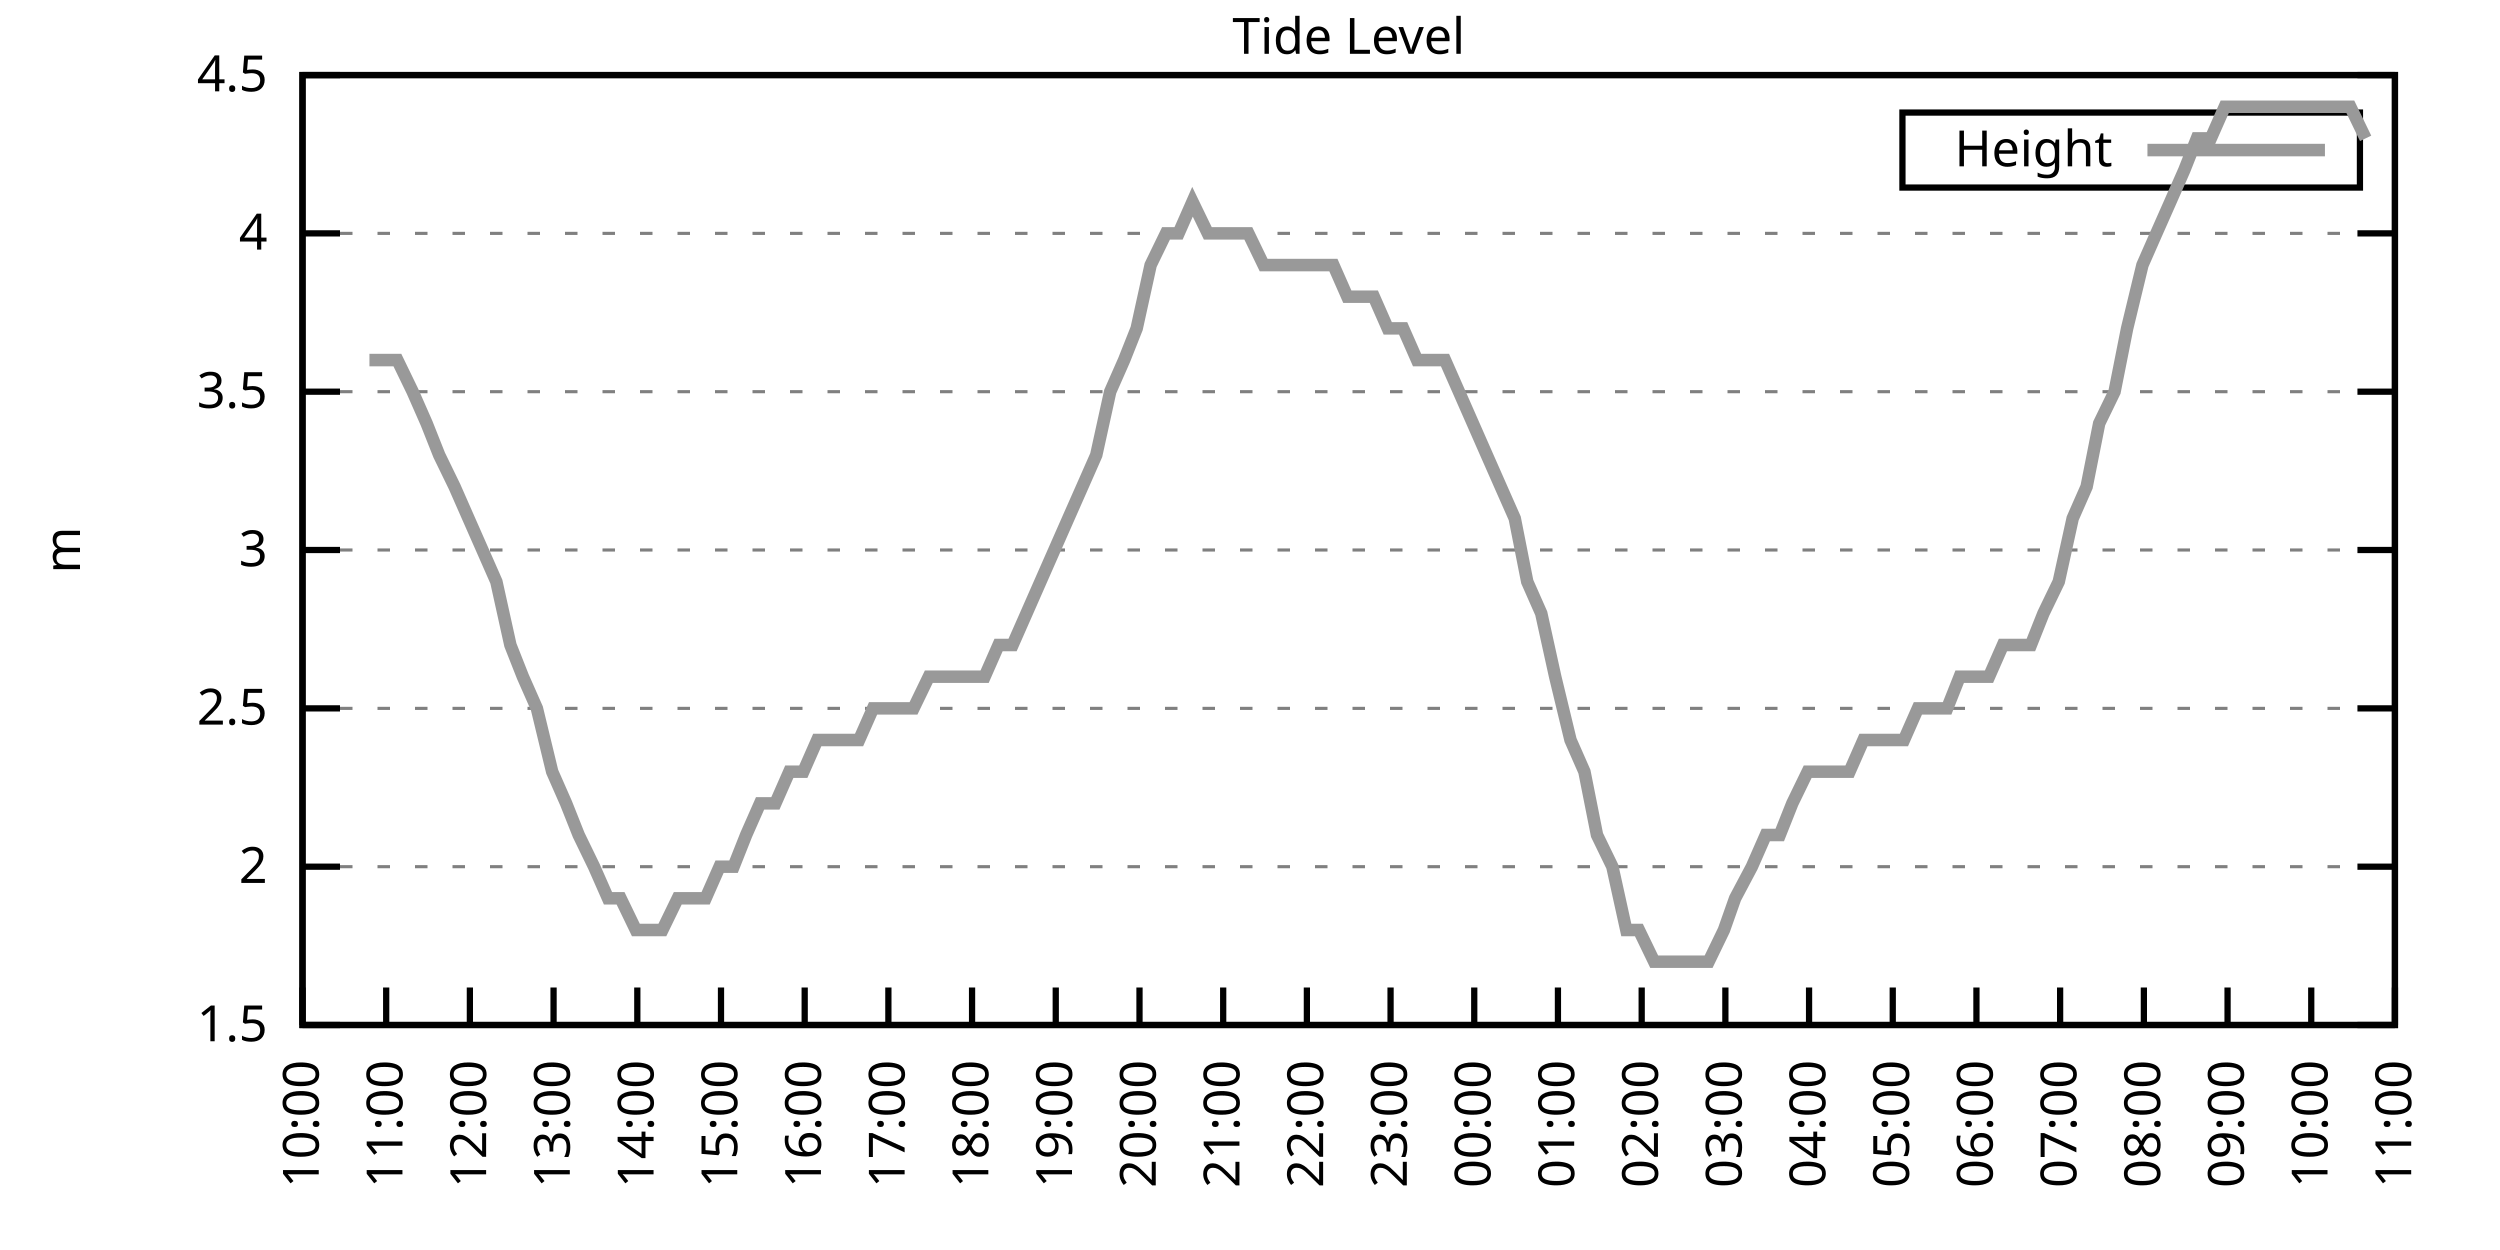
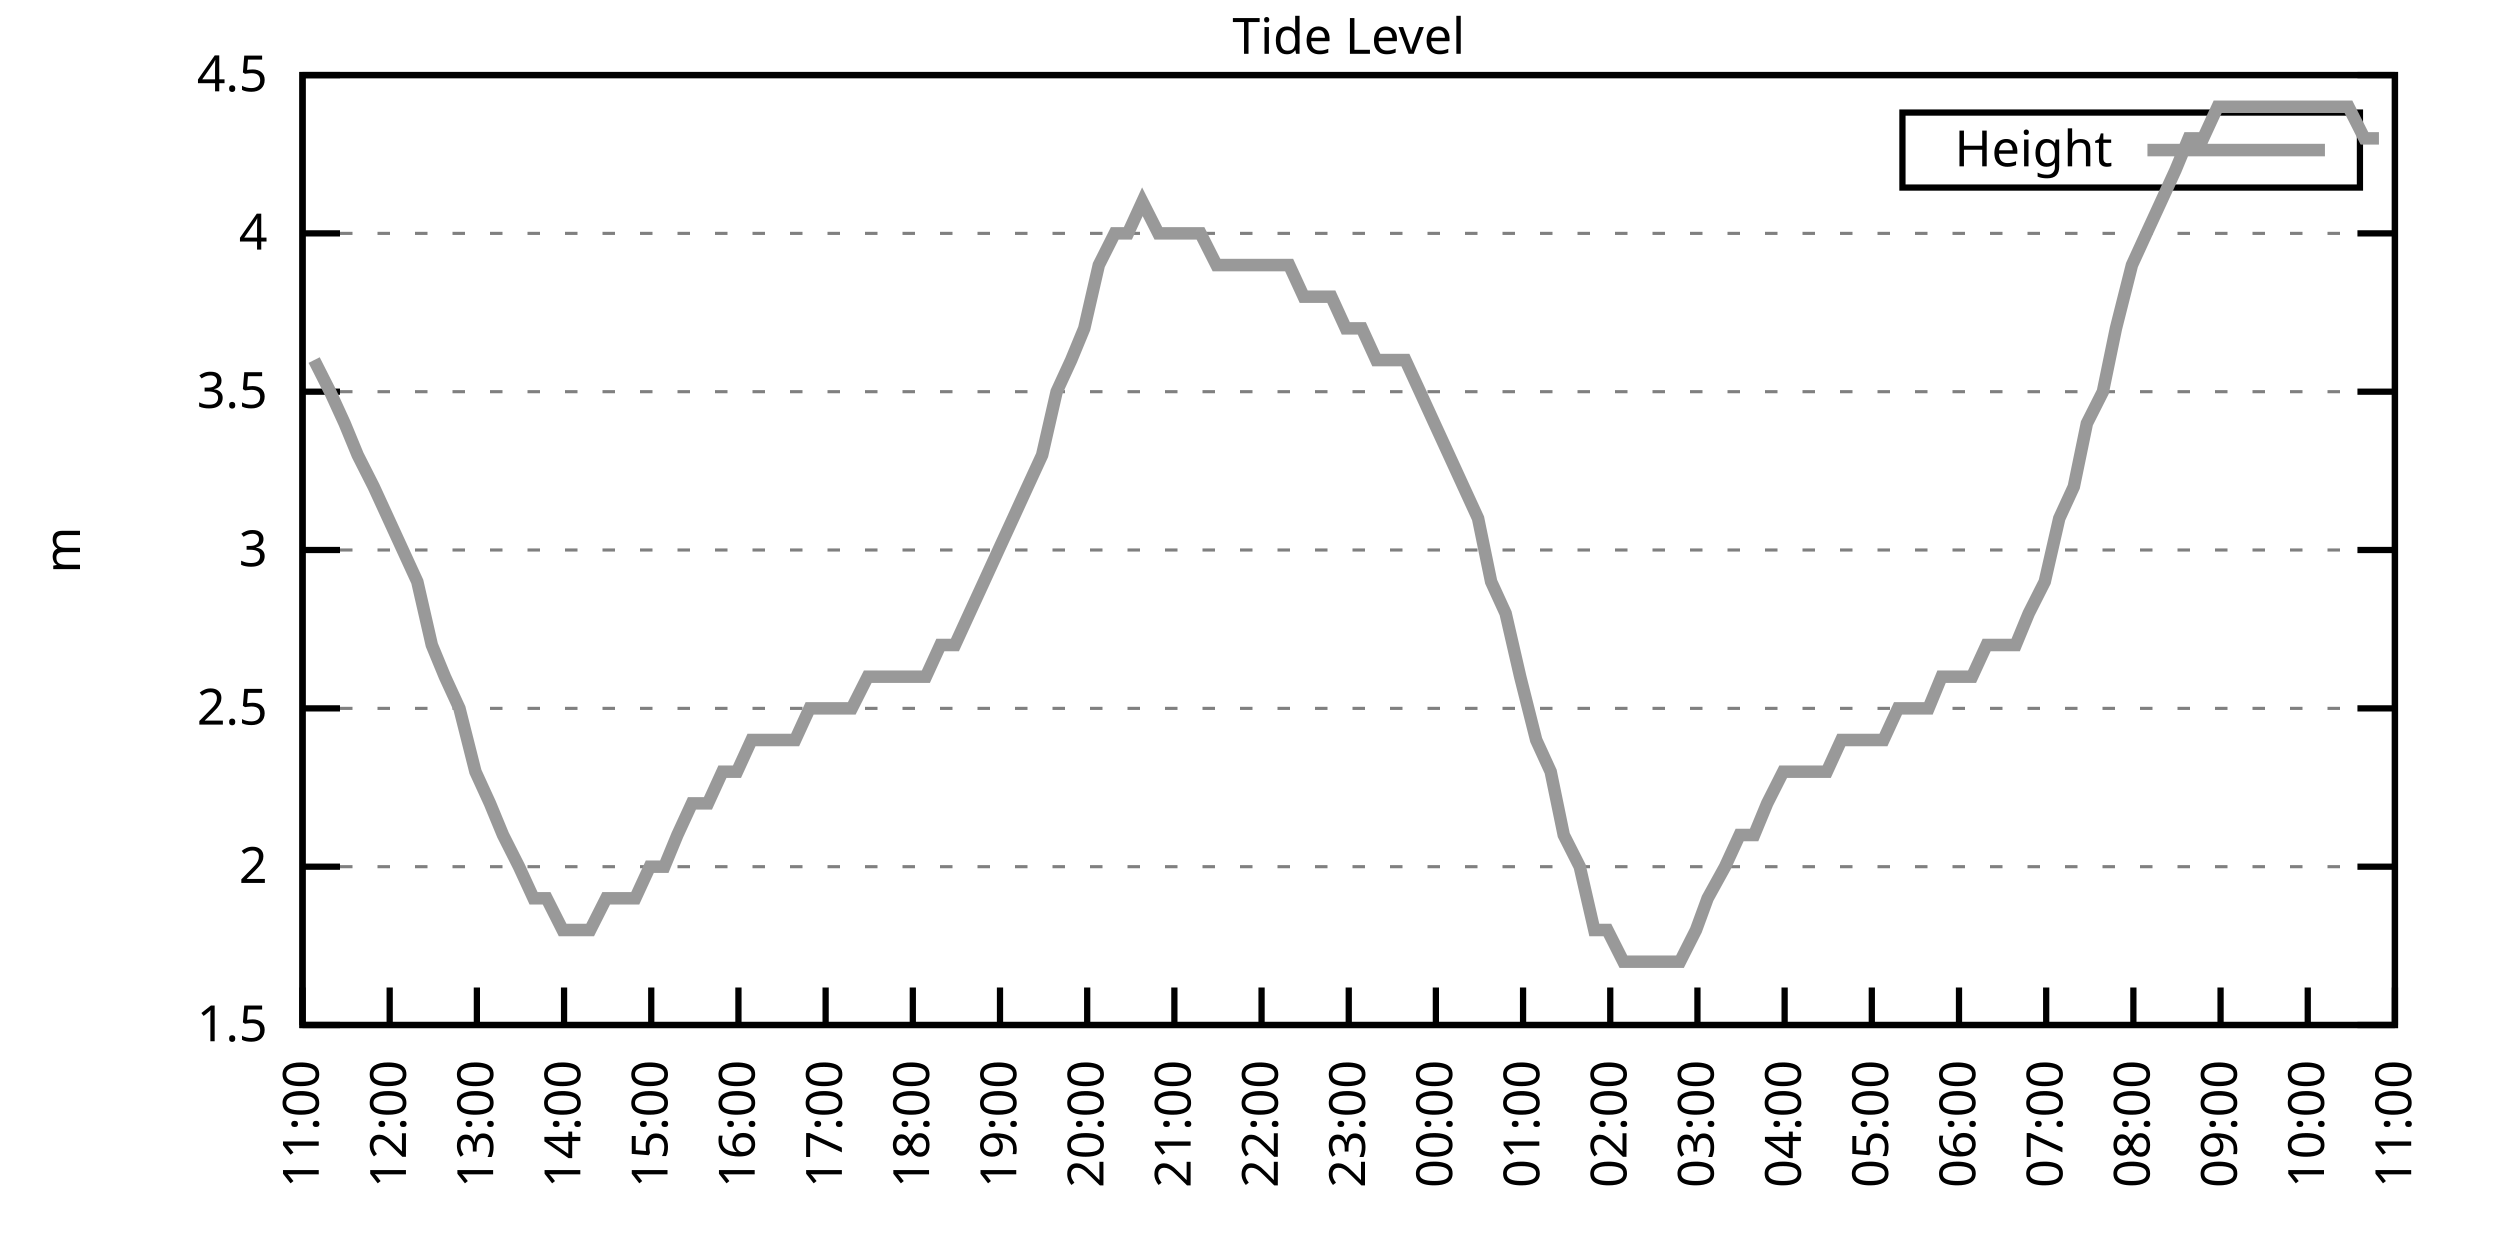
<svg xmlns="http://www.w3.org/2000/svg" xmlns:xlink="http://www.w3.org/1999/xlink" width="400" height="200" viewBox="0 0 400 200">
  <g id="gnuplot_canvas">
    <rect x="0" y="0" width="400" height="200" fill="none" />
    <defs>
      <circle id="gpDot" r="0.5" stroke-width="0.5" stroke="currentColor" />
      <path id="gpPt0" stroke-width="0.333" stroke="currentColor" d="M-1,0 h2 M0,-1 v2" />
      <path id="gpPt1" stroke-width="0.333" stroke="currentColor" d="M-1,-1 L1,1 M1,-1 L-1,1" />
      <path id="gpPt2" stroke-width="0.333" stroke="currentColor" d="M-1,0 L1,0 M0,-1 L0,1 M-1,-1 L1,1 M-1,1 L1,-1" />
      <rect id="gpPt3" stroke-width="0.333" stroke="currentColor" x="-1" y="-1" width="2" height="2" />
      <rect id="gpPt4" stroke-width="0.333" stroke="currentColor" fill="currentColor" x="-1" y="-1" width="2" height="2" />
      <circle id="gpPt5" stroke-width="0.333" stroke="currentColor" cx="0" cy="0" r="1" />
      <use xlink:href="#gpPt5" id="gpPt6" fill="currentColor" stroke="none" />
      <path id="gpPt7" stroke-width="0.333" stroke="currentColor" d="M0,-1.33 L-1.33,0.67 L1.33,0.67 z" />
      <use xlink:href="#gpPt7" id="gpPt8" fill="currentColor" stroke="none" />
      <use xlink:href="#gpPt7" id="gpPt9" stroke="currentColor" transform="rotate(180)" />
      <use xlink:href="#gpPt9" id="gpPt10" fill="currentColor" stroke="none" />
      <use xlink:href="#gpPt3" id="gpPt11" stroke="currentColor" transform="rotate(45)" />
      <use xlink:href="#gpPt11" id="gpPt12" fill="currentColor" stroke="none" />
      <path id="gpPt13" stroke-width="0.333" stroke="currentColor" d="M0,1.330 L1.265,0.411 L0.782,-1.067 L-0.782,-1.076 L-1.265,0.411 z" />
      <use xlink:href="#gpPt13" id="gpPt14" fill="currentColor" stroke="none" />
      <filter id="textbox" filterUnits="objectBoundingBox" x="0" y="0" height="1" width="1">
        <feFlood flood-color="white" flood-opacity="1" result="bgnd" />
        <feComposite in="SourceGraphic" in2="bgnd" operator="atop" />
      </filter>
      <filter id="greybox" filterUnits="objectBoundingBox" x="0" y="0" height="1" width="1">
        <feFlood flood-color="lightgrey" flood-opacity="1" result="grey" />
        <feComposite in="SourceGraphic" in2="grey" operator="atop" />
      </filter>
    </defs>
    <g fill="none" color="white" stroke="currentColor" stroke-width="1.00" stroke-linecap="butt" stroke-linejoin="miter">
</g>
    <g fill="none" color="black" stroke="currentColor" stroke-width="1.00" stroke-linecap="butt" stroke-linejoin="miter">
      <g stroke="none" shape-rendering="crispEdges">
        <polygon fill="rgb(255, 255, 255)" points="48.40,164.00 383.18,164.00 383.18,12.02 48.40,12.02 " />
      </g>
    </g>
    <g fill="none" color="black" stroke="currentColor" stroke-width="1.00" stroke-linecap="butt" stroke-linejoin="miter">
</g>
    <g fill="none" color="black" stroke="black" stroke-width="0.50" stroke-linecap="butt" stroke-linejoin="miter">
</g>
    <g fill="none" color="gray" stroke="currentColor" stroke-width="0.50" stroke-linecap="butt" stroke-linejoin="miter">
      <path stroke="gray" stroke-dasharray="2,4" class="gridline" d="M48.40,164.00 L383.19,164.00  " />
    </g>
    <g fill="none" color="gray" stroke="gray" stroke-width="1.00" stroke-linecap="butt" stroke-linejoin="miter">
</g>
    <g fill="none" color="black" stroke="currentColor" stroke-width="1.00" stroke-linecap="butt" stroke-linejoin="miter">
      <path stroke="black" d="M48.40,164.00 L54.40,164.00 M383.19,164.00 L377.19,164.00  " />
      <g transform="translate(42.80,166.60)" stroke="none" fill="black" font-family="Sans" font-size="8.00" text-anchor="end">
        <text>
          <tspan font-family="Sans"> 1.5</tspan>
        </text>
      </g>
    </g>
    <g fill="none" color="black" stroke="currentColor" stroke-width="1.00" stroke-linecap="butt" stroke-linejoin="miter">
</g>
    <g fill="none" color="black" stroke="black" stroke-width="0.50" stroke-linecap="butt" stroke-linejoin="miter">
</g>
    <g fill="none" color="gray" stroke="currentColor" stroke-width="0.50" stroke-linecap="butt" stroke-linejoin="miter">
      <path stroke="gray" stroke-dasharray="2,4" class="gridline" d="M48.40,138.67 L383.19,138.67  " />
    </g>
    <g fill="none" color="gray" stroke="gray" stroke-width="1.00" stroke-linecap="butt" stroke-linejoin="miter">
</g>
    <g fill="none" color="black" stroke="currentColor" stroke-width="1.00" stroke-linecap="butt" stroke-linejoin="miter">
      <path stroke="black" d="M48.40,138.67 L54.40,138.67 M383.19,138.67 L377.19,138.67  " />
      <g transform="translate(42.80,141.27)" stroke="none" fill="black" font-family="Sans" font-size="8.00" text-anchor="end">
        <text>
          <tspan font-family="Sans"> 2</tspan>
        </text>
      </g>
    </g>
    <g fill="none" color="black" stroke="currentColor" stroke-width="1.00" stroke-linecap="butt" stroke-linejoin="miter">
</g>
    <g fill="none" color="black" stroke="black" stroke-width="0.50" stroke-linecap="butt" stroke-linejoin="miter">
</g>
    <g fill="none" color="gray" stroke="currentColor" stroke-width="0.50" stroke-linecap="butt" stroke-linejoin="miter">
      <path stroke="gray" stroke-dasharray="2,4" class="gridline" d="M48.40,113.34 L383.19,113.34  " />
    </g>
    <g fill="none" color="gray" stroke="gray" stroke-width="1.00" stroke-linecap="butt" stroke-linejoin="miter">
</g>
    <g fill="none" color="black" stroke="currentColor" stroke-width="1.00" stroke-linecap="butt" stroke-linejoin="miter">
      <path stroke="black" d="M48.40,113.34 L54.40,113.34 M383.19,113.34 L377.19,113.34  " />
      <g transform="translate(42.80,115.94)" stroke="none" fill="black" font-family="Sans" font-size="8.00" text-anchor="end">
        <text>
          <tspan font-family="Sans"> 2.5</tspan>
        </text>
      </g>
    </g>
    <g fill="none" color="black" stroke="currentColor" stroke-width="1.00" stroke-linecap="butt" stroke-linejoin="miter">
</g>
    <g fill="none" color="black" stroke="black" stroke-width="0.50" stroke-linecap="butt" stroke-linejoin="miter">
</g>
    <g fill="none" color="gray" stroke="currentColor" stroke-width="0.50" stroke-linecap="butt" stroke-linejoin="miter">
      <path stroke="gray" stroke-dasharray="2,4" class="gridline" d="M48.40,88.00 L383.19,88.00  " />
    </g>
    <g fill="none" color="gray" stroke="gray" stroke-width="1.00" stroke-linecap="butt" stroke-linejoin="miter">
</g>
    <g fill="none" color="black" stroke="currentColor" stroke-width="1.00" stroke-linecap="butt" stroke-linejoin="miter">
      <path stroke="black" d="M48.40,88.00 L54.40,88.00 M383.19,88.00 L377.19,88.00  " />
      <g transform="translate(42.80,90.60)" stroke="none" fill="black" font-family="Sans" font-size="8.00" text-anchor="end">
        <text>
          <tspan font-family="Sans"> 3</tspan>
        </text>
      </g>
    </g>
    <g fill="none" color="black" stroke="currentColor" stroke-width="1.00" stroke-linecap="butt" stroke-linejoin="miter">
</g>
    <g fill="none" color="black" stroke="black" stroke-width="0.50" stroke-linecap="butt" stroke-linejoin="miter">
</g>
    <g fill="none" color="gray" stroke="currentColor" stroke-width="0.50" stroke-linecap="butt" stroke-linejoin="miter">
      <path stroke="gray" stroke-dasharray="2,4" class="gridline" d="M48.40,62.67 L383.19,62.67  " />
    </g>
    <g fill="none" color="gray" stroke="gray" stroke-width="1.00" stroke-linecap="butt" stroke-linejoin="miter">
</g>
    <g fill="none" color="black" stroke="currentColor" stroke-width="1.00" stroke-linecap="butt" stroke-linejoin="miter">
      <path stroke="black" d="M48.40,62.67 L54.40,62.67 M383.19,62.67 L377.19,62.67  " />
      <g transform="translate(42.80,65.27)" stroke="none" fill="black" font-family="Sans" font-size="8.00" text-anchor="end">
        <text>
          <tspan font-family="Sans"> 3.5</tspan>
        </text>
      </g>
    </g>
    <g fill="none" color="black" stroke="currentColor" stroke-width="1.00" stroke-linecap="butt" stroke-linejoin="miter">
</g>
    <g fill="none" color="black" stroke="black" stroke-width="0.50" stroke-linecap="butt" stroke-linejoin="miter">
</g>
    <g fill="none" color="gray" stroke="currentColor" stroke-width="0.50" stroke-linecap="butt" stroke-linejoin="miter">
      <path stroke="gray" stroke-dasharray="2,4" class="gridline" d="M48.40,37.34 L383.19,37.34  " />
    </g>
    <g fill="none" color="gray" stroke="gray" stroke-width="1.00" stroke-linecap="butt" stroke-linejoin="miter">
</g>
    <g fill="none" color="black" stroke="currentColor" stroke-width="1.00" stroke-linecap="butt" stroke-linejoin="miter">
      <path stroke="black" d="M48.40,37.34 L54.40,37.34 M383.19,37.34 L377.19,37.34  " />
      <g transform="translate(42.80,39.94)" stroke="none" fill="black" font-family="Sans" font-size="8.00" text-anchor="end">
        <text>
          <tspan font-family="Sans"> 4</tspan>
        </text>
      </g>
    </g>
    <g fill="none" color="black" stroke="currentColor" stroke-width="1.00" stroke-linecap="butt" stroke-linejoin="miter">
</g>
    <g fill="none" color="black" stroke="black" stroke-width="0.50" stroke-linecap="butt" stroke-linejoin="miter">
</g>
    <g fill="none" color="gray" stroke="currentColor" stroke-width="0.50" stroke-linecap="butt" stroke-linejoin="miter">
      <path stroke="gray" stroke-dasharray="2,4" class="gridline" d="M48.40,12.01 L383.19,12.01  " />
    </g>
    <g fill="none" color="gray" stroke="gray" stroke-width="1.00" stroke-linecap="butt" stroke-linejoin="miter">
</g>
    <g fill="none" color="black" stroke="currentColor" stroke-width="1.00" stroke-linecap="butt" stroke-linejoin="miter">
      <path stroke="black" d="M48.40,12.01 L54.40,12.01 M383.19,12.01 L377.19,12.01  " />
      <g transform="translate(42.80,14.61)" stroke="none" fill="black" font-family="Sans" font-size="8.00" text-anchor="end">
        <text>
          <tspan font-family="Sans"> 4.5</tspan>
        </text>
      </g>
    </g>
    <g fill="none" color="black" stroke="currentColor" stroke-width="1.00" stroke-linecap="butt" stroke-linejoin="miter">
      <path stroke="black" d="M48.40,164.00 L48.40,158.00  " />
      <g transform="translate(51.00,169.60) rotate(270.00)" stroke="none" fill="black" font-family="Sans" font-size="8.00" text-anchor="end">
        <text>
-           <tspan font-family="Sans">10:00</tspan>
-         </text>
-       </g>
-     </g>
-     <g fill="none" color="black" stroke="currentColor" stroke-width="1.00" stroke-linecap="butt" stroke-linejoin="miter">
-       <path stroke="black" d="M61.79,164.00 L61.79,158.00  " />
-       <g transform="translate(64.39,169.60) rotate(270.00)" stroke="none" fill="black" font-family="Sans" font-size="8.00" text-anchor="end">
-         <text>
          <tspan font-family="Sans">11:00</tspan>
        </text>
      </g>
    </g>
    <g fill="none" color="black" stroke="currentColor" stroke-width="1.00" stroke-linecap="butt" stroke-linejoin="miter">
-       <path stroke="black" d="M75.18,164.00 L75.18,158.00  " />
-       <g transform="translate(77.78,169.60) rotate(270.00)" stroke="none" fill="black" font-family="Sans" font-size="8.00" text-anchor="end">
+       <path stroke="black" d="M62.35,164.00 L62.35,158.00  " />
+       <g transform="translate(64.95,169.60) rotate(270.00)" stroke="none" fill="black" font-family="Sans" font-size="8.00" text-anchor="end">
        <text>
          <tspan font-family="Sans">12:00</tspan>
        </text>
      </g>
    </g>
    <g fill="none" color="black" stroke="currentColor" stroke-width="1.00" stroke-linecap="butt" stroke-linejoin="miter">
-       <path stroke="black" d="M88.57,164.00 L88.57,158.00  " />
-       <g transform="translate(91.17,169.60) rotate(270.00)" stroke="none" fill="black" font-family="Sans" font-size="8.00" text-anchor="end">
+       <path stroke="black" d="M76.30,164.00 L76.30,158.00  " />
+       <g transform="translate(78.90,169.60) rotate(270.00)" stroke="none" fill="black" font-family="Sans" font-size="8.00" text-anchor="end">
        <text>
          <tspan font-family="Sans">13:00</tspan>
        </text>
      </g>
    </g>
    <g fill="none" color="black" stroke="currentColor" stroke-width="1.00" stroke-linecap="butt" stroke-linejoin="miter">
-       <path stroke="black" d="M101.97,164.00 L101.97,158.00  " />
-       <g transform="translate(104.57,169.60) rotate(270.00)" stroke="none" fill="black" font-family="Sans" font-size="8.00" text-anchor="end">
+       <path stroke="black" d="M90.25,164.00 L90.25,158.00  " />
+       <g transform="translate(92.85,169.60) rotate(270.00)" stroke="none" fill="black" font-family="Sans" font-size="8.00" text-anchor="end">
        <text>
          <tspan font-family="Sans">14:00</tspan>
        </text>
      </g>
    </g>
    <g fill="none" color="black" stroke="currentColor" stroke-width="1.00" stroke-linecap="butt" stroke-linejoin="miter">
-       <path stroke="black" d="M115.36,164.00 L115.36,158.00  " />
-       <g transform="translate(117.96,169.60) rotate(270.00)" stroke="none" fill="black" font-family="Sans" font-size="8.00" text-anchor="end">
+       <path stroke="black" d="M104.20,164.00 L104.20,158.00  " />
+       <g transform="translate(106.80,169.60) rotate(270.00)" stroke="none" fill="black" font-family="Sans" font-size="8.00" text-anchor="end">
        <text>
          <tspan font-family="Sans">15:00</tspan>
        </text>
      </g>
    </g>
    <g fill="none" color="black" stroke="currentColor" stroke-width="1.00" stroke-linecap="butt" stroke-linejoin="miter">
-       <path stroke="black" d="M128.75,164.00 L128.75,158.00  " />
-       <g transform="translate(131.35,169.60) rotate(270.00)" stroke="none" fill="black" font-family="Sans" font-size="8.00" text-anchor="end">
+       <path stroke="black" d="M118.15,164.00 L118.15,158.00  " />
+       <g transform="translate(120.75,169.60) rotate(270.00)" stroke="none" fill="black" font-family="Sans" font-size="8.00" text-anchor="end">
        <text>
          <tspan font-family="Sans">16:00</tspan>
        </text>
      </g>
    </g>
    <g fill="none" color="black" stroke="currentColor" stroke-width="1.00" stroke-linecap="butt" stroke-linejoin="miter">
-       <path stroke="black" d="M142.14,164.00 L142.14,158.00  " />
-       <g transform="translate(144.74,169.60) rotate(270.00)" stroke="none" fill="black" font-family="Sans" font-size="8.00" text-anchor="end">
+       <path stroke="black" d="M132.10,164.00 L132.10,158.00  " />
+       <g transform="translate(134.70,169.60) rotate(270.00)" stroke="none" fill="black" font-family="Sans" font-size="8.00" text-anchor="end">
        <text>
          <tspan font-family="Sans">17:00</tspan>
        </text>
      </g>
    </g>
    <g fill="none" color="black" stroke="currentColor" stroke-width="1.00" stroke-linecap="butt" stroke-linejoin="miter">
-       <path stroke="black" d="M155.53,164.00 L155.53,158.00  " />
-       <g transform="translate(158.13,169.60) rotate(270.00)" stroke="none" fill="black" font-family="Sans" font-size="8.00" text-anchor="end">
+       <path stroke="black" d="M146.05,164.00 L146.05,158.00  " />
+       <g transform="translate(148.65,169.60) rotate(270.00)" stroke="none" fill="black" font-family="Sans" font-size="8.00" text-anchor="end">
        <text>
          <tspan font-family="Sans">18:00</tspan>
        </text>
      </g>
    </g>
    <g fill="none" color="black" stroke="currentColor" stroke-width="1.00" stroke-linecap="butt" stroke-linejoin="miter">
-       <path stroke="black" d="M168.92,164.00 L168.92,158.00  " />
-       <g transform="translate(171.52,169.60) rotate(270.00)" stroke="none" fill="black" font-family="Sans" font-size="8.00" text-anchor="end">
+       <path stroke="black" d="M160.00,164.00 L160.00,158.00  " />
+       <g transform="translate(162.60,169.60) rotate(270.00)" stroke="none" fill="black" font-family="Sans" font-size="8.00" text-anchor="end">
        <text>
          <tspan font-family="Sans">19:00</tspan>
        </text>
      </g>
    </g>
    <g fill="none" color="black" stroke="currentColor" stroke-width="1.00" stroke-linecap="butt" stroke-linejoin="miter">
-       <path stroke="black" d="M182.32,164.00 L182.32,158.00  " />
-       <g transform="translate(184.92,169.60) rotate(270.00)" stroke="none" fill="black" font-family="Sans" font-size="8.00" text-anchor="end">
+       <path stroke="black" d="M173.95,164.00 L173.95,158.00  " />
+       <g transform="translate(176.55,169.60) rotate(270.00)" stroke="none" fill="black" font-family="Sans" font-size="8.00" text-anchor="end">
        <text>
          <tspan font-family="Sans">20:00</tspan>
        </text>
      </g>
    </g>
    <g fill="none" color="black" stroke="currentColor" stroke-width="1.00" stroke-linecap="butt" stroke-linejoin="miter">
-       <path stroke="black" d="M195.71,164.00 L195.71,158.00  " />
-       <g transform="translate(198.31,169.60) rotate(270.00)" stroke="none" fill="black" font-family="Sans" font-size="8.00" text-anchor="end">
+       <path stroke="black" d="M187.90,164.00 L187.90,158.00  " />
+       <g transform="translate(190.50,169.60) rotate(270.00)" stroke="none" fill="black" font-family="Sans" font-size="8.00" text-anchor="end">
        <text>
          <tspan font-family="Sans">21:00</tspan>
        </text>
      </g>
    </g>
    <g fill="none" color="black" stroke="currentColor" stroke-width="1.00" stroke-linecap="butt" stroke-linejoin="miter">
-       <path stroke="black" d="M209.10,164.00 L209.10,158.00  " />
-       <g transform="translate(211.70,169.60) rotate(270.00)" stroke="none" fill="black" font-family="Sans" font-size="8.00" text-anchor="end">
+       <path stroke="black" d="M201.85,164.00 L201.85,158.00  " />
+       <g transform="translate(204.45,169.60) rotate(270.00)" stroke="none" fill="black" font-family="Sans" font-size="8.00" text-anchor="end">
        <text>
          <tspan font-family="Sans">22:00</tspan>
        </text>
      </g>
    </g>
    <g fill="none" color="black" stroke="currentColor" stroke-width="1.00" stroke-linecap="butt" stroke-linejoin="miter">
-       <path stroke="black" d="M222.49,164.00 L222.49,158.00  " />
-       <g transform="translate(225.09,169.60) rotate(270.00)" stroke="none" fill="black" font-family="Sans" font-size="8.00" text-anchor="end">
+       <path stroke="black" d="M215.80,164.00 L215.80,158.00  " />
+       <g transform="translate(218.40,169.60) rotate(270.00)" stroke="none" fill="black" font-family="Sans" font-size="8.00" text-anchor="end">
        <text>
          <tspan font-family="Sans">23:00</tspan>
        </text>
      </g>
    </g>
    <g fill="none" color="black" stroke="currentColor" stroke-width="1.00" stroke-linecap="butt" stroke-linejoin="miter">
-       <path stroke="black" d="M235.88,164.00 L235.88,158.00  " />
-       <g transform="translate(238.48,169.60) rotate(270.00)" stroke="none" fill="black" font-family="Sans" font-size="8.00" text-anchor="end">
+       <path stroke="black" d="M229.74,164.00 L229.74,158.00  " />
+       <g transform="translate(232.34,169.60) rotate(270.00)" stroke="none" fill="black" font-family="Sans" font-size="8.00" text-anchor="end">
        <text>
          <tspan font-family="Sans">00:00</tspan>
        </text>
      </g>
    </g>
    <g fill="none" color="black" stroke="currentColor" stroke-width="1.00" stroke-linecap="butt" stroke-linejoin="miter">
-       <path stroke="black" d="M249.27,164.00 L249.27,158.00  " />
-       <g transform="translate(251.87,169.60) rotate(270.00)" stroke="none" fill="black" font-family="Sans" font-size="8.00" text-anchor="end">
+       <path stroke="black" d="M243.69,164.00 L243.69,158.00  " />
+       <g transform="translate(246.29,169.60) rotate(270.00)" stroke="none" fill="black" font-family="Sans" font-size="8.00" text-anchor="end">
        <text>
          <tspan font-family="Sans">01:00</tspan>
        </text>
      </g>
    </g>
    <g fill="none" color="black" stroke="currentColor" stroke-width="1.00" stroke-linecap="butt" stroke-linejoin="miter">
-       <path stroke="black" d="M262.67,164.00 L262.67,158.00  " />
-       <g transform="translate(265.27,169.60) rotate(270.00)" stroke="none" fill="black" font-family="Sans" font-size="8.00" text-anchor="end">
+       <path stroke="black" d="M257.64,164.00 L257.64,158.00  " />
+       <g transform="translate(260.24,169.60) rotate(270.00)" stroke="none" fill="black" font-family="Sans" font-size="8.00" text-anchor="end">
        <text>
          <tspan font-family="Sans">02:00</tspan>
        </text>
      </g>
    </g>
    <g fill="none" color="black" stroke="currentColor" stroke-width="1.00" stroke-linecap="butt" stroke-linejoin="miter">
-       <path stroke="black" d="M276.06,164.00 L276.06,158.00  " />
-       <g transform="translate(278.66,169.60) rotate(270.00)" stroke="none" fill="black" font-family="Sans" font-size="8.00" text-anchor="end">
+       <path stroke="black" d="M271.59,164.00 L271.59,158.00  " />
+       <g transform="translate(274.19,169.60) rotate(270.00)" stroke="none" fill="black" font-family="Sans" font-size="8.00" text-anchor="end">
        <text>
          <tspan font-family="Sans">03:00</tspan>
        </text>
      </g>
    </g>
    <g fill="none" color="black" stroke="currentColor" stroke-width="1.00" stroke-linecap="butt" stroke-linejoin="miter">
-       <path stroke="black" d="M289.45,164.00 L289.45,158.00  " />
-       <g transform="translate(292.05,169.60) rotate(270.00)" stroke="none" fill="black" font-family="Sans" font-size="8.00" text-anchor="end">
+       <path stroke="black" d="M285.54,164.00 L285.54,158.00  " />
+       <g transform="translate(288.14,169.60) rotate(270.00)" stroke="none" fill="black" font-family="Sans" font-size="8.00" text-anchor="end">
        <text>
          <tspan font-family="Sans">04:00</tspan>
        </text>
      </g>
    </g>
    <g fill="none" color="black" stroke="currentColor" stroke-width="1.00" stroke-linecap="butt" stroke-linejoin="miter">
-       <path stroke="black" d="M302.84,164.00 L302.84,158.00  " />
-       <g transform="translate(305.44,169.60) rotate(270.00)" stroke="none" fill="black" font-family="Sans" font-size="8.00" text-anchor="end">
+       <path stroke="black" d="M299.49,164.00 L299.49,158.00  " />
+       <g transform="translate(302.09,169.60) rotate(270.00)" stroke="none" fill="black" font-family="Sans" font-size="8.00" text-anchor="end">
        <text>
          <tspan font-family="Sans">05:00</tspan>
        </text>
      </g>
    </g>
    <g fill="none" color="black" stroke="currentColor" stroke-width="1.00" stroke-linecap="butt" stroke-linejoin="miter">
-       <path stroke="black" d="M316.23,164.00 L316.23,158.00  " />
-       <g transform="translate(318.83,169.60) rotate(270.00)" stroke="none" fill="black" font-family="Sans" font-size="8.00" text-anchor="end">
+       <path stroke="black" d="M313.44,164.00 L313.44,158.00  " />
+       <g transform="translate(316.04,169.60) rotate(270.00)" stroke="none" fill="black" font-family="Sans" font-size="8.00" text-anchor="end">
        <text>
          <tspan font-family="Sans">06:00</tspan>
        </text>
      </g>
    </g>
    <g fill="none" color="black" stroke="currentColor" stroke-width="1.00" stroke-linecap="butt" stroke-linejoin="miter">
-       <path stroke="black" d="M329.62,164.00 L329.62,158.00  " />
-       <g transform="translate(332.22,169.60) rotate(270.00)" stroke="none" fill="black" font-family="Sans" font-size="8.00" text-anchor="end">
+       <path stroke="black" d="M327.39,164.00 L327.39,158.00  " />
+       <g transform="translate(329.99,169.60) rotate(270.00)" stroke="none" fill="black" font-family="Sans" font-size="8.00" text-anchor="end">
        <text>
          <tspan font-family="Sans">07:00</tspan>
        </text>
      </g>
    </g>
    <g fill="none" color="black" stroke="currentColor" stroke-width="1.00" stroke-linecap="butt" stroke-linejoin="miter">
-       <path stroke="black" d="M343.02,164.00 L343.02,158.00  " />
-       <g transform="translate(345.62,169.60) rotate(270.00)" stroke="none" fill="black" font-family="Sans" font-size="8.00" text-anchor="end">
+       <path stroke="black" d="M341.34,164.00 L341.34,158.00  " />
+       <g transform="translate(343.94,169.60) rotate(270.00)" stroke="none" fill="black" font-family="Sans" font-size="8.00" text-anchor="end">
        <text>
          <tspan font-family="Sans">08:00</tspan>
        </text>
      </g>
    </g>
    <g fill="none" color="black" stroke="currentColor" stroke-width="1.00" stroke-linecap="butt" stroke-linejoin="miter">
-       <path stroke="black" d="M356.41,164.00 L356.41,158.00  " />
-       <g transform="translate(359.01,169.60) rotate(270.00)" stroke="none" fill="black" font-family="Sans" font-size="8.00" text-anchor="end">
+       <path stroke="black" d="M355.29,164.00 L355.29,158.00  " />
+       <g transform="translate(357.89,169.60) rotate(270.00)" stroke="none" fill="black" font-family="Sans" font-size="8.00" text-anchor="end">
        <text>
          <tspan font-family="Sans">09:00</tspan>
        </text>
      </g>
    </g>
    <g fill="none" color="black" stroke="currentColor" stroke-width="1.00" stroke-linecap="butt" stroke-linejoin="miter">
-       <path stroke="black" d="M369.80,164.00 L369.80,158.00  " />
-       <g transform="translate(372.40,169.60) rotate(270.00)" stroke="none" fill="black" font-family="Sans" font-size="8.00" text-anchor="end">
+       <path stroke="black" d="M369.24,164.00 L369.24,158.00  " />
+       <g transform="translate(371.84,169.60) rotate(270.00)" stroke="none" fill="black" font-family="Sans" font-size="8.00" text-anchor="end">
        <text>
          <tspan font-family="Sans">10:00</tspan>
        </text>
      </g>
    </g>
    <g fill="none" color="black" stroke="currentColor" stroke-width="1.00" stroke-linecap="butt" stroke-linejoin="miter">
      <path stroke="black" d="M383.19,164.00 L383.19,158.00  " />
      <g transform="translate(385.79,169.60) rotate(270.00)" stroke="none" fill="black" font-family="Sans" font-size="8.00" text-anchor="end">
        <text>
          <tspan font-family="Sans">11:00</tspan>
        </text>
      </g>
    </g>
    <g fill="none" color="black" stroke="currentColor" stroke-width="1.00" stroke-linecap="butt" stroke-linejoin="miter">
</g>
    <g fill="none" color="black" stroke="currentColor" stroke-width="1.00" stroke-linecap="butt" stroke-linejoin="miter">
      <path stroke="black" d="M48.40,12.01 L48.40,164.00 L383.19,164.00 L383.19,12.01 L48.40,12.01 Z  " />
    </g>
    <g fill="none" color="black" stroke="currentColor" stroke-width="1.00" stroke-linecap="butt" stroke-linejoin="miter">
</g>
    <g fill="none" color="black" stroke="currentColor" stroke-width="1.00" stroke-linecap="butt" stroke-linejoin="miter">
      <path stroke="black" d="M304.39,30.01 L304.39,18.01 L377.59,18.01 L377.59,30.01 L304.39,30.01 Z  " />
    </g>
    <g id="Tide_level_plot_1">
      <g fill="none" color="white" stroke="black" stroke-width="2.00" stroke-linecap="butt" stroke-linejoin="miter">
</g>
      <g fill="none" color="black" stroke="currentColor" stroke-width="2.00" stroke-linecap="butt" stroke-linejoin="miter">
        <g transform="translate(337.99,26.61)" stroke="none" fill="black" font-family="Sans" font-size="8.00" text-anchor="end">
          <text>
            <tspan font-family="Sans">Height</tspan>
          </text>
        </g>
      </g>
      <g fill="none" color="black" stroke="currentColor" stroke-width="2.00" stroke-linecap="butt" stroke-linejoin="miter">
-         <path stroke="rgb(153, 153, 153)" d="M343.59,24.01 L371.99,24.01 M59.11,57.61 L61.35,57.61 L63.58,57.61 L66.03,62.67 L68.26,67.74 L70.27,72.81   L72.73,77.87 L74.96,82.94 L77.19,88.00 L79.42,93.07 L81.66,103.20 L83.66,108.27 L85.90,113.34 L88.35,123.47   L90.58,128.54 L92.59,133.60 L95.05,138.67 L97.28,143.73 L99.29,143.73 L101.74,148.80 L103.98,148.80 L105.98,148.80   L108.44,143.73 L110.45,143.73 L112.90,143.73 L115.13,138.67 L117.37,138.67 L119.38,133.60 L121.61,128.54 L124.06,128.54   L126.29,123.47 L128.53,123.47 L130.76,118.40 L132.77,118.40 L135.22,118.40 L137.45,118.40 L139.69,113.34 L141.92,113.34   L143.93,113.34 L146.16,113.34 L148.61,108.27 L150.85,108.27 L152.85,108.27 L155.31,108.27 L157.54,108.27 L159.77,103.20   L162.01,103.20 L164.24,98.14 L166.47,93.07 L168.70,88.00 L170.93,82.94 L173.17,77.87 L175.40,72.81 L177.63,62.67   L179.86,57.61 L181.87,52.54 L184.10,42.41 L186.56,37.34 L188.57,37.34 L190.80,32.28 L193.25,37.34 L195.26,37.34   L197.72,37.34 L199.73,37.34 L202.18,42.41 L204.41,42.41 L206.64,42.41 L208.88,42.41 L210.88,42.41 L213.34,42.41   L215.57,47.47 L217.80,47.47 L219.81,47.47 L222.04,52.54 L224.50,52.54 L226.73,57.61 L228.96,57.61 L231.20,57.61   L233.43,62.67 L235.66,67.74 L237.89,72.81 L240.12,77.87 L242.36,82.94 L244.36,93.07 L246.60,98.14 L248.83,108.27   L251.28,118.40 L253.51,123.47 L255.52,133.60 L257.98,138.67 L260.21,148.80 L262.22,148.80 L264.67,153.87 L266.68,153.87   L269.14,153.87 L271.15,153.87 L273.38,153.87 L275.83,148.80 L277.62,143.73 L280.30,138.67 L282.53,133.60 L284.76,133.60   L286.77,128.54 L289.23,123.47 L291.46,123.47 L293.69,123.47 L295.92,123.47 L298.15,118.40 L300.39,118.40 L302.62,118.40   L304.63,118.40 L306.86,113.34 L309.31,113.34 L311.54,113.34 L313.55,108.27 L315.79,108.27 L318.24,108.27 L320.47,103.20   L324.94,103.20 L326.95,98.14 L329.40,93.07 L331.63,82.94 L333.86,77.87 L335.87,67.74 L338.33,62.67 L340.34,52.54   L342.79,42.41 L345.02,37.34 L347.26,32.28 L349.49,27.21 L351.50,22.14 L353.73,22.14 L355.96,17.08 L358.42,17.08   L360.65,17.08 L362.88,17.08 L365.11,17.08 L367.34,17.08 L369.58,17.08 L371.81,17.08 L373.82,17.08 L376.05,17.08   L378.50,22.14  " />
+         <path stroke="rgb(153, 153, 153)" d="M343.59,24.01 L371.99,24.01 M50.26,57.61 L52.82,62.67 L55.14,67.74 L57.23,72.81 L59.79,77.87 L62.12,82.94   L64.44,88.00 L66.77,93.07 L69.09,103.20 L71.18,108.27 L73.51,113.34 L76.07,123.47 L78.39,128.54 L80.48,133.60   L83.04,138.67 L85.37,143.73 L87.46,143.73 L90.02,148.80 L92.34,148.80 L94.43,148.80 L96.99,143.73 L99.08,143.73   L101.64,143.73 L103.97,138.67 L106.29,138.67 L108.38,133.60 L110.71,128.54 L113.27,128.54 L115.59,123.47 L117.92,123.47   L120.24,118.40 L122.33,118.40 L124.89,118.40 L127.22,118.40 L129.54,113.34 L131.87,113.34 L133.96,113.34 L136.28,113.34   L138.84,108.27 L141.16,108.27 L143.26,108.27 L145.81,108.27 L148.14,108.27 L150.46,103.20 L152.79,103.20 L155.11,98.14   L157.44,93.07 L159.76,88.00 L162.09,82.94 L164.41,77.87 L166.74,72.81 L169.06,62.67 L171.39,57.61 L173.48,52.54   L175.81,42.41 L178.36,37.34 L180.46,37.34 L182.78,32.28 L185.34,37.34 L187.43,37.34 L189.99,37.34 L192.08,37.34   L194.64,42.41 L196.96,42.41 L199.29,42.41 L201.61,42.41 L203.71,42.41 L206.26,42.41 L208.59,47.47 L210.91,47.47   L213.01,47.47 L215.33,52.54 L217.89,52.54 L220.21,57.61 L222.54,57.61 L224.86,57.61 L227.19,62.67 L229.51,67.74   L231.84,72.81 L234.16,77.87 L236.49,82.94 L238.58,93.07 L240.90,98.14 L243.23,108.27 L245.79,118.40 L248.11,123.47   L250.20,133.60 L252.76,138.67 L255.09,148.80 L257.18,148.80 L259.74,153.87 L261.83,153.87 L264.39,153.87 L266.48,153.87   L268.80,153.87 L271.36,148.80 L273.22,143.73 L276.01,138.67 L278.34,133.60 L280.66,133.60 L282.75,128.54 L285.31,123.47   L287.64,123.47 L289.96,123.47 L292.29,123.47 L294.61,118.40 L296.94,118.40 L299.26,118.40 L301.35,118.40 L303.68,113.34   L306.23,113.34 L308.56,113.34 L310.65,108.27 L312.98,108.27 L315.53,108.27 L317.86,103.20 L322.51,103.20 L324.60,98.14   L327.16,93.07 L329.48,82.94 L331.81,77.87 L333.90,67.74 L336.46,62.67 L338.55,52.54 L341.11,42.41 L343.43,37.34   L345.76,32.28 L348.08,27.21 L350.18,22.14 L352.50,22.14 L354.83,17.08 L357.38,17.08 L359.71,17.08 L362.03,17.08   L364.36,17.08 L366.68,17.08 L369.01,17.08 L371.33,17.08 L373.43,17.08 L375.75,17.08 L378.31,22.14 L380.63,22.14    " />
      </g>
    </g>
    <g fill="none" color="black" stroke="currentColor" stroke-width="2.00" stroke-linecap="butt" stroke-linejoin="miter">
</g>
    <g fill="none" color="black" stroke="black" stroke-width="1.00" stroke-linecap="butt" stroke-linejoin="miter">
</g>
    <g fill="none" color="black" stroke="currentColor" stroke-width="1.00" stroke-linecap="butt" stroke-linejoin="miter">
      <path stroke="black" d="M48.40,12.01 L48.40,164.00 L383.19,164.00 L383.19,12.01 L48.40,12.01 Z  " />
      <g transform="translate(12.80,88.01) rotate(270.00)" stroke="none" fill="black" font-family="Sans" font-size="8.00" text-anchor="middle">
        <text>
          <tspan font-family="Sans">m</tspan>
        </text>
      </g>
    </g>
    <g fill="none" color="black" stroke="currentColor" stroke-width="1.00" stroke-linecap="butt" stroke-linejoin="miter">
</g>
    <g fill="none" color="black" stroke="currentColor" stroke-width="1.00" stroke-linecap="butt" stroke-linejoin="miter">
      <g transform="translate(215.79,8.61)" stroke="none" fill="black" font-family="Sans" font-size="8.00" text-anchor="middle">
        <text>
          <tspan font-family="Sans">Tide Level</tspan>
        </text>
      </g>
    </g>
    <g fill="none" color="black" stroke="currentColor" stroke-width="1.00" stroke-linecap="butt" stroke-linejoin="miter">
</g>
  </g>
</svg>
